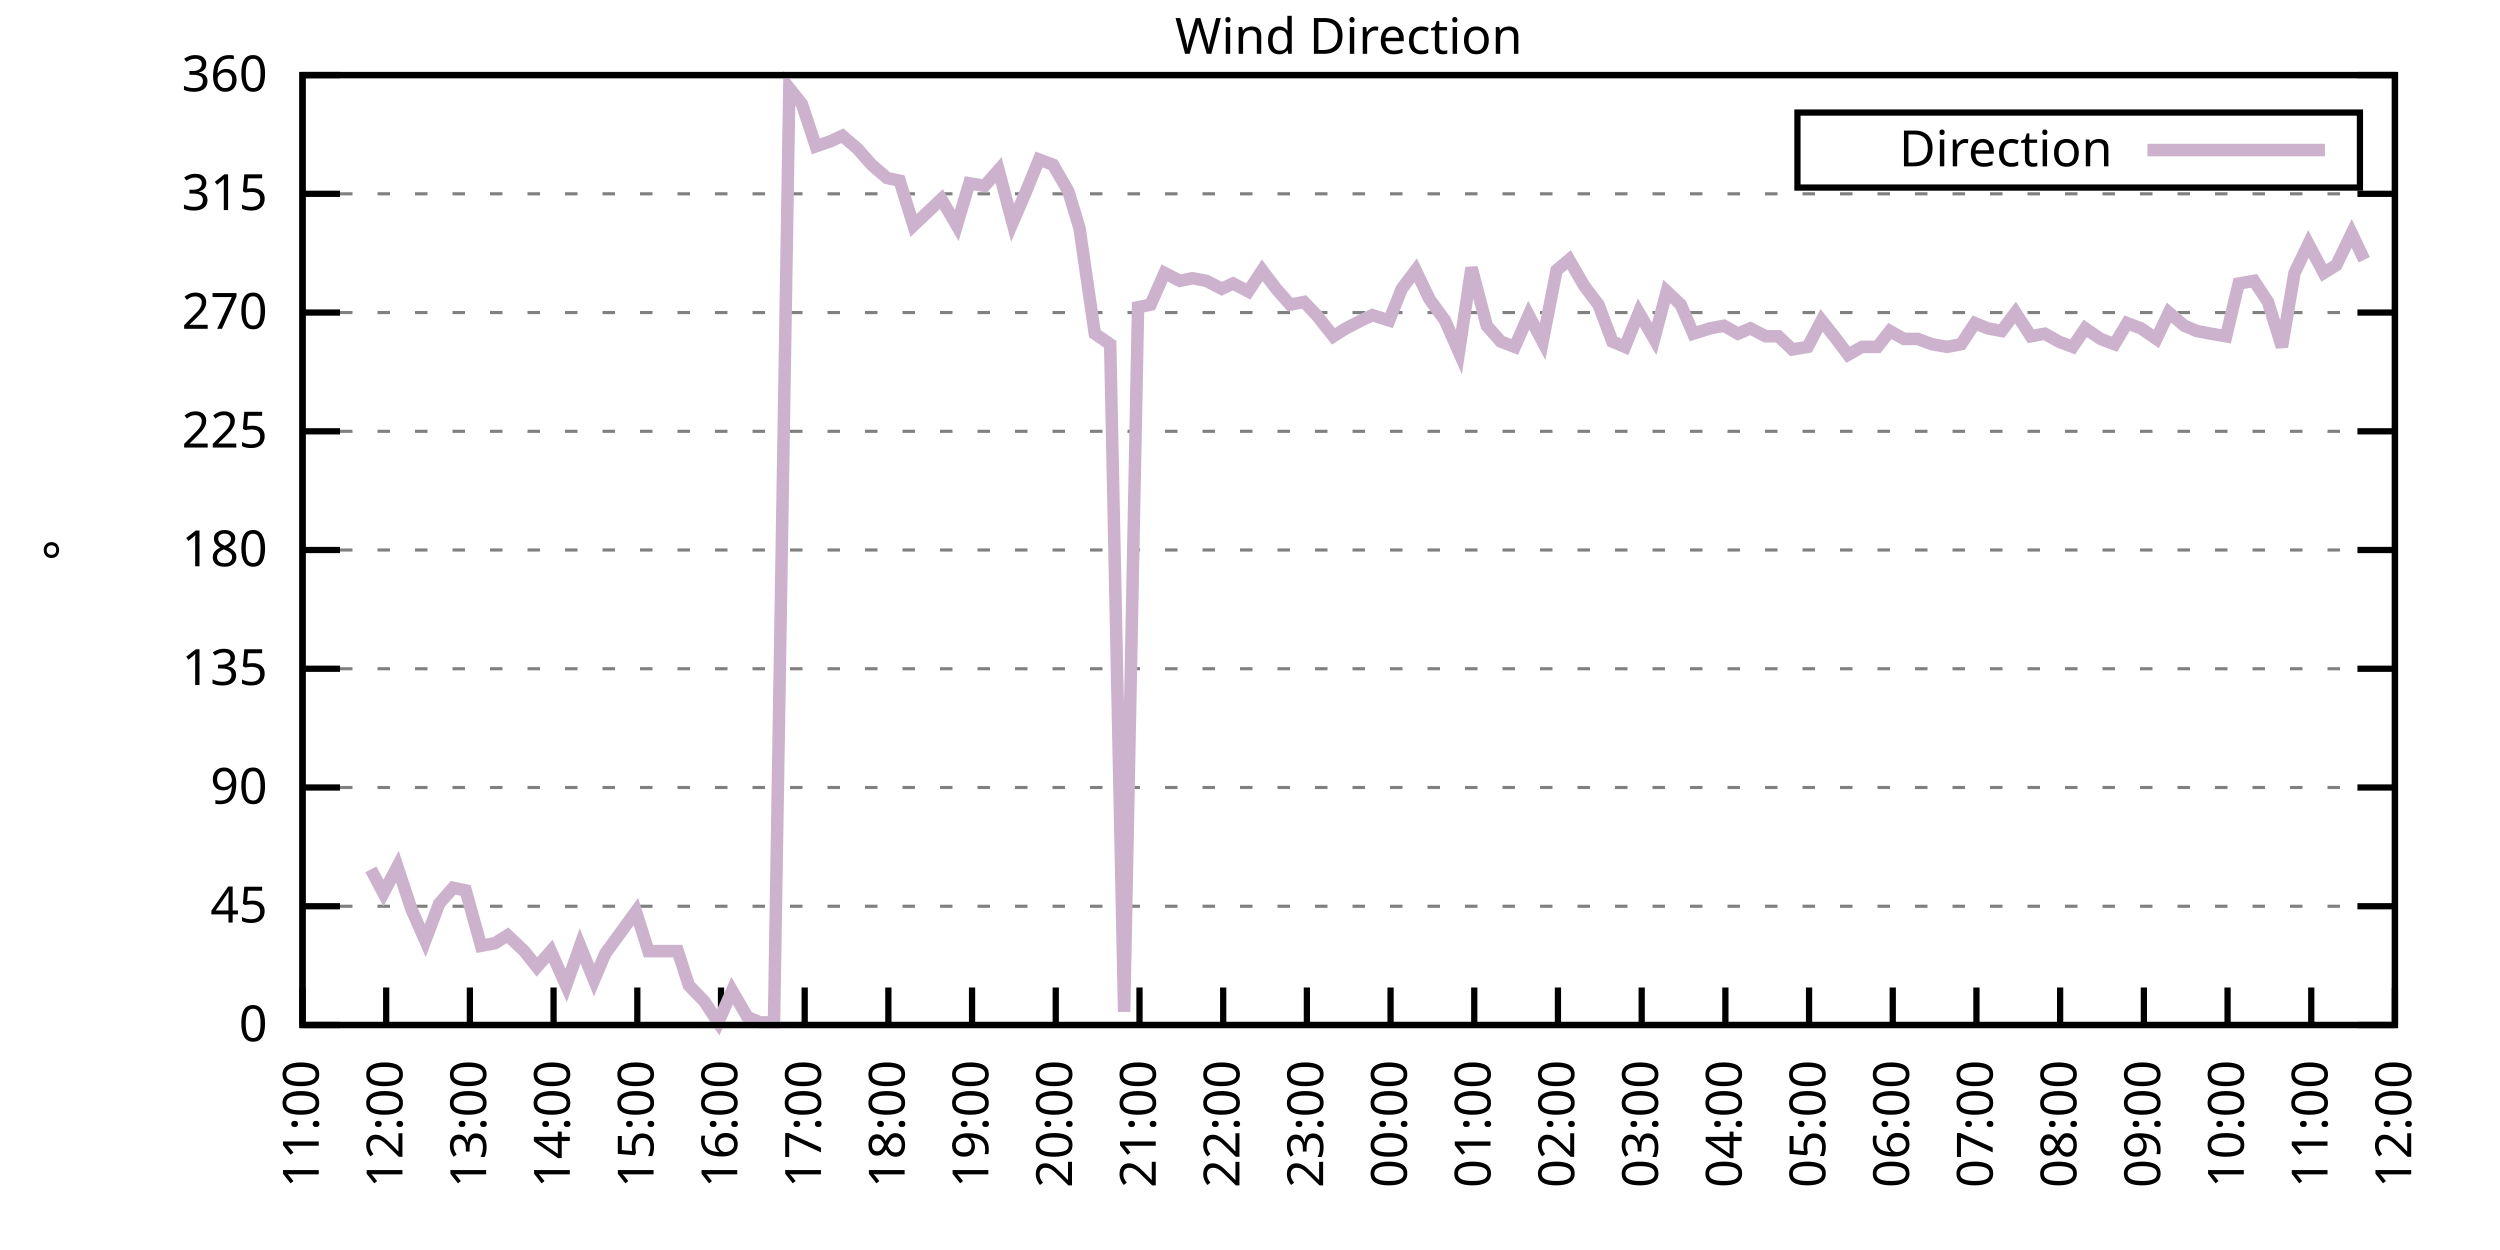
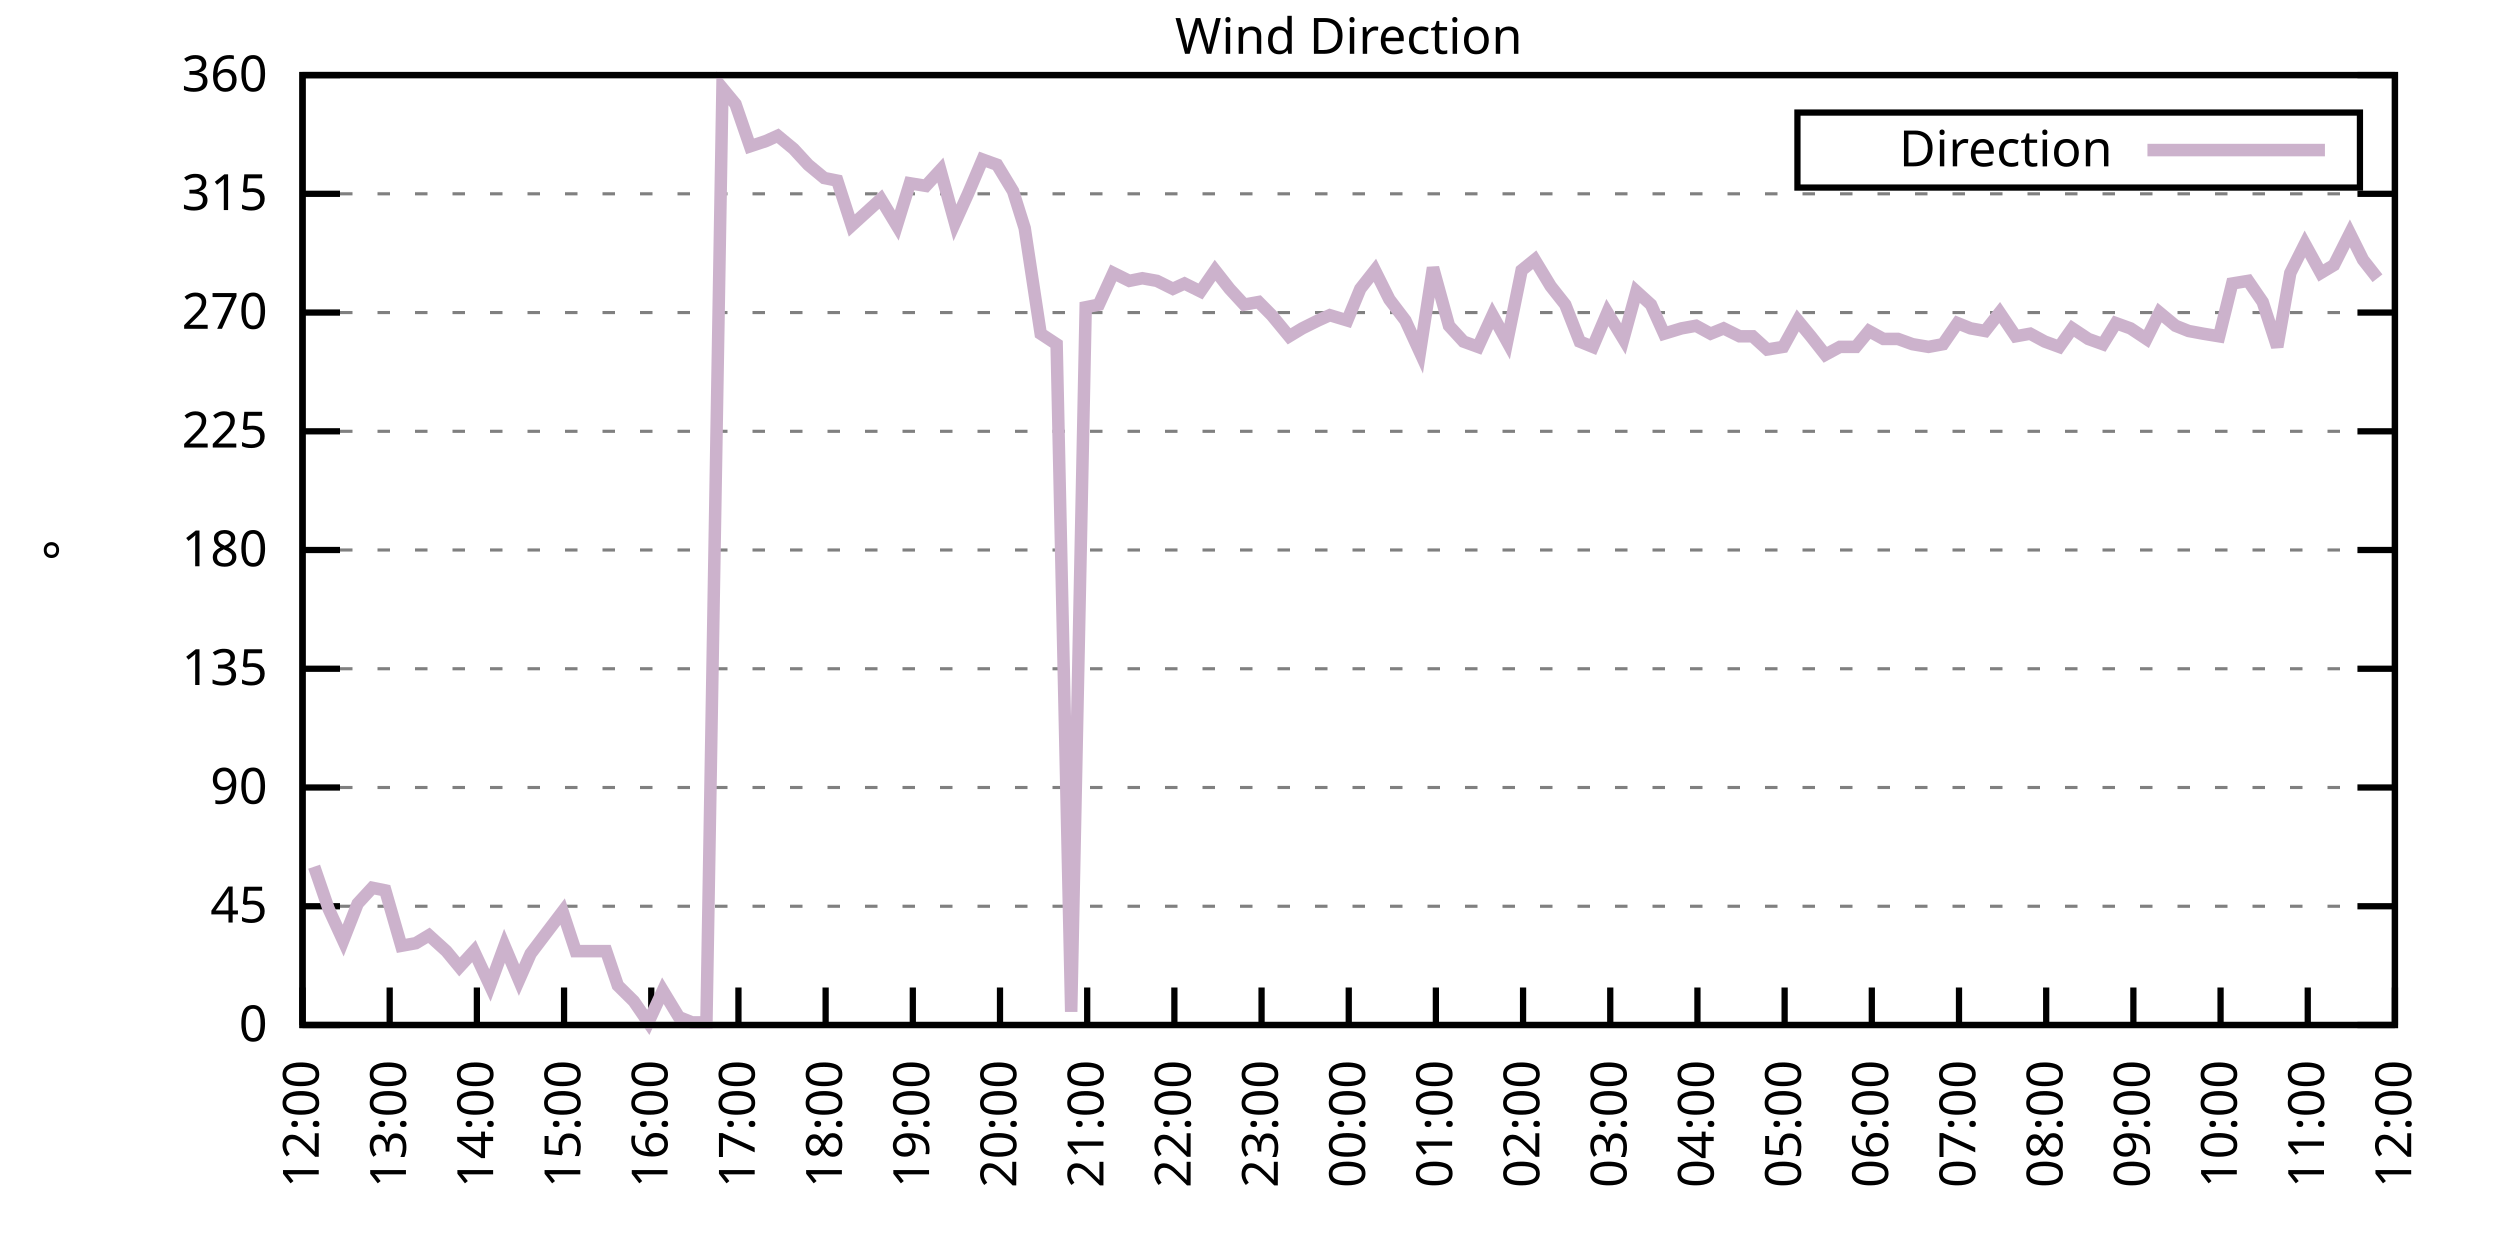
<svg xmlns="http://www.w3.org/2000/svg" xmlns:xlink="http://www.w3.org/1999/xlink" width="400" height="200" viewBox="0 0 400 200">
  <g id="gnuplot_canvas">
    <rect x="0" y="0" width="400" height="200" fill="none" />
    <defs>
      <circle id="gpDot" r="0.5" stroke-width="0.5" stroke="currentColor" />
      <path id="gpPt0" stroke-width="0.333" stroke="currentColor" d="M-1,0 h2 M0,-1 v2" />
      <path id="gpPt1" stroke-width="0.333" stroke="currentColor" d="M-1,-1 L1,1 M1,-1 L-1,1" />
      <path id="gpPt2" stroke-width="0.333" stroke="currentColor" d="M-1,0 L1,0 M0,-1 L0,1 M-1,-1 L1,1 M-1,1 L1,-1" />
      <rect id="gpPt3" stroke-width="0.333" stroke="currentColor" x="-1" y="-1" width="2" height="2" />
      <rect id="gpPt4" stroke-width="0.333" stroke="currentColor" fill="currentColor" x="-1" y="-1" width="2" height="2" />
      <circle id="gpPt5" stroke-width="0.333" stroke="currentColor" cx="0" cy="0" r="1" />
      <use xlink:href="#gpPt5" id="gpPt6" fill="currentColor" stroke="none" />
      <path id="gpPt7" stroke-width="0.333" stroke="currentColor" d="M0,-1.33 L-1.33,0.67 L1.33,0.67 z" />
      <use xlink:href="#gpPt7" id="gpPt8" fill="currentColor" stroke="none" />
      <use xlink:href="#gpPt7" id="gpPt9" stroke="currentColor" transform="rotate(180)" />
      <use xlink:href="#gpPt9" id="gpPt10" fill="currentColor" stroke="none" />
      <use xlink:href="#gpPt3" id="gpPt11" stroke="currentColor" transform="rotate(45)" />
      <use xlink:href="#gpPt11" id="gpPt12" fill="currentColor" stroke="none" />
      <path id="gpPt13" stroke-width="0.333" stroke="currentColor" d="M0,1.330 L1.265,0.411 L0.782,-1.067 L-0.782,-1.076 L-1.265,0.411 z" />
      <use xlink:href="#gpPt13" id="gpPt14" fill="currentColor" stroke="none" />
      <filter id="textbox" filterUnits="objectBoundingBox" x="0" y="0" height="1" width="1">
        <feFlood flood-color="white" flood-opacity="1" result="bgnd" />
        <feComposite in="SourceGraphic" in2="bgnd" operator="atop" />
      </filter>
      <filter id="greybox" filterUnits="objectBoundingBox" x="0" y="0" height="1" width="1">
        <feFlood flood-color="lightgrey" flood-opacity="1" result="grey" />
        <feComposite in="SourceGraphic" in2="grey" operator="atop" />
      </filter>
    </defs>
    <g fill="none" color="white" stroke="currentColor" stroke-width="1.00" stroke-linecap="butt" stroke-linejoin="miter">
</g>
    <g fill="none" color="black" stroke="currentColor" stroke-width="1.00" stroke-linecap="butt" stroke-linejoin="miter">
      <g stroke="none" shape-rendering="crispEdges">
        <polygon fill="rgb(255, 255, 255)" points="48.40,164.00 383.18,164.00 383.18,12.02 48.40,12.02 " />
      </g>
    </g>
    <g fill="none" color="black" stroke="currentColor" stroke-width="1.00" stroke-linecap="butt" stroke-linejoin="miter">
</g>
    <g fill="none" color="black" stroke="black" stroke-width="0.50" stroke-linecap="butt" stroke-linejoin="miter">
</g>
    <g fill="none" color="gray" stroke="currentColor" stroke-width="0.50" stroke-linecap="butt" stroke-linejoin="miter">
      <path stroke="gray" stroke-dasharray="2,4" class="gridline" d="M48.40,164.00 L383.19,164.00  " />
    </g>
    <g fill="none" color="gray" stroke="gray" stroke-width="1.00" stroke-linecap="butt" stroke-linejoin="miter">
</g>
    <g fill="none" color="black" stroke="currentColor" stroke-width="1.00" stroke-linecap="butt" stroke-linejoin="miter">
      <path stroke="black" d="M48.40,164.00 L54.40,164.00 M383.19,164.00 L377.19,164.00  " />
      <g transform="translate(42.80,166.60)" stroke="none" fill="black" font-family="Sans" font-size="8.00" text-anchor="end">
        <text>
          <tspan font-family="Sans"> 0</tspan>
        </text>
      </g>
    </g>
    <g fill="none" color="black" stroke="currentColor" stroke-width="1.00" stroke-linecap="butt" stroke-linejoin="miter">
</g>
    <g fill="none" color="black" stroke="black" stroke-width="0.50" stroke-linecap="butt" stroke-linejoin="miter">
</g>
    <g fill="none" color="gray" stroke="currentColor" stroke-width="0.50" stroke-linecap="butt" stroke-linejoin="miter">
      <path stroke="gray" stroke-dasharray="2,4" class="gridline" d="M48.40,145.00 L383.19,145.00  " />
    </g>
    <g fill="none" color="gray" stroke="gray" stroke-width="1.00" stroke-linecap="butt" stroke-linejoin="miter">
</g>
    <g fill="none" color="black" stroke="currentColor" stroke-width="1.00" stroke-linecap="butt" stroke-linejoin="miter">
      <path stroke="black" d="M48.40,145.00 L54.40,145.00 M383.19,145.00 L377.19,145.00  " />
      <g transform="translate(42.80,147.60)" stroke="none" fill="black" font-family="Sans" font-size="8.00" text-anchor="end">
        <text>
          <tspan font-family="Sans"> 45</tspan>
        </text>
      </g>
    </g>
    <g fill="none" color="black" stroke="currentColor" stroke-width="1.00" stroke-linecap="butt" stroke-linejoin="miter">
</g>
    <g fill="none" color="black" stroke="black" stroke-width="0.50" stroke-linecap="butt" stroke-linejoin="miter">
</g>
    <g fill="none" color="gray" stroke="currentColor" stroke-width="0.50" stroke-linecap="butt" stroke-linejoin="miter">
      <path stroke="gray" stroke-dasharray="2,4" class="gridline" d="M48.40,126.00 L383.19,126.00  " />
    </g>
    <g fill="none" color="gray" stroke="gray" stroke-width="1.00" stroke-linecap="butt" stroke-linejoin="miter">
</g>
    <g fill="none" color="black" stroke="currentColor" stroke-width="1.00" stroke-linecap="butt" stroke-linejoin="miter">
      <path stroke="black" d="M48.40,126.00 L54.40,126.00 M383.19,126.00 L377.19,126.00  " />
      <g transform="translate(42.80,128.60)" stroke="none" fill="black" font-family="Sans" font-size="8.00" text-anchor="end">
        <text>
          <tspan font-family="Sans"> 90</tspan>
        </text>
      </g>
    </g>
    <g fill="none" color="black" stroke="currentColor" stroke-width="1.00" stroke-linecap="butt" stroke-linejoin="miter">
</g>
    <g fill="none" color="black" stroke="black" stroke-width="0.50" stroke-linecap="butt" stroke-linejoin="miter">
</g>
    <g fill="none" color="gray" stroke="currentColor" stroke-width="0.50" stroke-linecap="butt" stroke-linejoin="miter">
      <path stroke="gray" stroke-dasharray="2,4" class="gridline" d="M48.40,107.00 L383.19,107.00  " />
    </g>
    <g fill="none" color="gray" stroke="gray" stroke-width="1.00" stroke-linecap="butt" stroke-linejoin="miter">
</g>
    <g fill="none" color="black" stroke="currentColor" stroke-width="1.00" stroke-linecap="butt" stroke-linejoin="miter">
      <path stroke="black" d="M48.40,107.00 L54.40,107.00 M383.19,107.00 L377.19,107.00  " />
      <g transform="translate(42.80,109.60)" stroke="none" fill="black" font-family="Sans" font-size="8.00" text-anchor="end">
        <text>
          <tspan font-family="Sans"> 135</tspan>
        </text>
      </g>
    </g>
    <g fill="none" color="black" stroke="currentColor" stroke-width="1.00" stroke-linecap="butt" stroke-linejoin="miter">
</g>
    <g fill="none" color="black" stroke="black" stroke-width="0.50" stroke-linecap="butt" stroke-linejoin="miter">
</g>
    <g fill="none" color="gray" stroke="currentColor" stroke-width="0.50" stroke-linecap="butt" stroke-linejoin="miter">
      <path stroke="gray" stroke-dasharray="2,4" class="gridline" d="M48.40,88.00 L383.19,88.00  " />
    </g>
    <g fill="none" color="gray" stroke="gray" stroke-width="1.00" stroke-linecap="butt" stroke-linejoin="miter">
</g>
    <g fill="none" color="black" stroke="currentColor" stroke-width="1.00" stroke-linecap="butt" stroke-linejoin="miter">
      <path stroke="black" d="M48.40,88.00 L54.40,88.00 M383.19,88.00 L377.19,88.00  " />
      <g transform="translate(42.80,90.60)" stroke="none" fill="black" font-family="Sans" font-size="8.00" text-anchor="end">
        <text>
          <tspan font-family="Sans"> 180</tspan>
        </text>
      </g>
    </g>
    <g fill="none" color="black" stroke="currentColor" stroke-width="1.00" stroke-linecap="butt" stroke-linejoin="miter">
</g>
    <g fill="none" color="black" stroke="black" stroke-width="0.50" stroke-linecap="butt" stroke-linejoin="miter">
</g>
    <g fill="none" color="gray" stroke="currentColor" stroke-width="0.50" stroke-linecap="butt" stroke-linejoin="miter">
      <path stroke="gray" stroke-dasharray="2,4" class="gridline" d="M48.40,69.01 L383.19,69.01  " />
    </g>
    <g fill="none" color="gray" stroke="gray" stroke-width="1.00" stroke-linecap="butt" stroke-linejoin="miter">
</g>
    <g fill="none" color="black" stroke="currentColor" stroke-width="1.00" stroke-linecap="butt" stroke-linejoin="miter">
      <path stroke="black" d="M48.40,69.01 L54.40,69.01 M383.19,69.01 L377.19,69.01  " />
      <g transform="translate(42.80,71.61)" stroke="none" fill="black" font-family="Sans" font-size="8.00" text-anchor="end">
        <text>
          <tspan font-family="Sans"> 225</tspan>
        </text>
      </g>
    </g>
    <g fill="none" color="black" stroke="currentColor" stroke-width="1.00" stroke-linecap="butt" stroke-linejoin="miter">
</g>
    <g fill="none" color="black" stroke="black" stroke-width="0.50" stroke-linecap="butt" stroke-linejoin="miter">
</g>
    <g fill="none" color="gray" stroke="currentColor" stroke-width="0.50" stroke-linecap="butt" stroke-linejoin="miter">
      <path stroke="gray" stroke-dasharray="2,4" class="gridline" d="M48.40,50.01 L383.19,50.01  " />
    </g>
    <g fill="none" color="gray" stroke="gray" stroke-width="1.00" stroke-linecap="butt" stroke-linejoin="miter">
</g>
    <g fill="none" color="black" stroke="currentColor" stroke-width="1.00" stroke-linecap="butt" stroke-linejoin="miter">
      <path stroke="black" d="M48.40,50.01 L54.40,50.01 M383.19,50.01 L377.19,50.01  " />
      <g transform="translate(42.80,52.61)" stroke="none" fill="black" font-family="Sans" font-size="8.00" text-anchor="end">
        <text>
          <tspan font-family="Sans"> 270</tspan>
        </text>
      </g>
    </g>
    <g fill="none" color="black" stroke="currentColor" stroke-width="1.00" stroke-linecap="butt" stroke-linejoin="miter">
</g>
    <g fill="none" color="black" stroke="black" stroke-width="0.50" stroke-linecap="butt" stroke-linejoin="miter">
</g>
    <g fill="none" color="gray" stroke="currentColor" stroke-width="0.50" stroke-linecap="butt" stroke-linejoin="miter">
      <path stroke="gray" stroke-dasharray="2,4" class="gridline" d="M48.40,31.01 L383.19,31.01  " />
    </g>
    <g fill="none" color="gray" stroke="gray" stroke-width="1.00" stroke-linecap="butt" stroke-linejoin="miter">
</g>
    <g fill="none" color="black" stroke="currentColor" stroke-width="1.00" stroke-linecap="butt" stroke-linejoin="miter">
      <path stroke="black" d="M48.40,31.01 L54.40,31.01 M383.19,31.01 L377.19,31.01  " />
      <g transform="translate(42.80,33.61)" stroke="none" fill="black" font-family="Sans" font-size="8.00" text-anchor="end">
        <text>
          <tspan font-family="Sans"> 315</tspan>
        </text>
      </g>
    </g>
    <g fill="none" color="black" stroke="currentColor" stroke-width="1.00" stroke-linecap="butt" stroke-linejoin="miter">
</g>
    <g fill="none" color="black" stroke="black" stroke-width="0.50" stroke-linecap="butt" stroke-linejoin="miter">
</g>
    <g fill="none" color="gray" stroke="currentColor" stroke-width="0.50" stroke-linecap="butt" stroke-linejoin="miter">
      <path stroke="gray" stroke-dasharray="2,4" class="gridline" d="M48.40,12.01 L383.19,12.01  " />
    </g>
    <g fill="none" color="gray" stroke="gray" stroke-width="1.00" stroke-linecap="butt" stroke-linejoin="miter">
</g>
    <g fill="none" color="black" stroke="currentColor" stroke-width="1.00" stroke-linecap="butt" stroke-linejoin="miter">
      <path stroke="black" d="M48.40,12.01 L54.40,12.01 M383.19,12.01 L377.19,12.01  " />
      <g transform="translate(42.80,14.61)" stroke="none" fill="black" font-family="Sans" font-size="8.00" text-anchor="end">
        <text>
          <tspan font-family="Sans"> 360</tspan>
        </text>
      </g>
    </g>
    <g fill="none" color="black" stroke="currentColor" stroke-width="1.00" stroke-linecap="butt" stroke-linejoin="miter">
      <path stroke="black" d="M48.40,164.00 L48.40,158.00  " />
      <g transform="translate(51.00,169.60) rotate(270.00)" stroke="none" fill="black" font-family="Sans" font-size="8.00" text-anchor="end">
        <text>
-           <tspan font-family="Sans">11:00</tspan>
-         </text>
-       </g>
-     </g>
-     <g fill="none" color="black" stroke="currentColor" stroke-width="1.00" stroke-linecap="butt" stroke-linejoin="miter">
-       <path stroke="black" d="M61.79,164.00 L61.79,158.00  " />
-       <g transform="translate(64.39,169.60) rotate(270.00)" stroke="none" fill="black" font-family="Sans" font-size="8.00" text-anchor="end">
-         <text>
          <tspan font-family="Sans">12:00</tspan>
        </text>
      </g>
    </g>
    <g fill="none" color="black" stroke="currentColor" stroke-width="1.00" stroke-linecap="butt" stroke-linejoin="miter">
-       <path stroke="black" d="M75.18,164.00 L75.18,158.00  " />
-       <g transform="translate(77.78,169.60) rotate(270.00)" stroke="none" fill="black" font-family="Sans" font-size="8.00" text-anchor="end">
+       <path stroke="black" d="M62.35,164.00 L62.35,158.00  " />
+       <g transform="translate(64.95,169.60) rotate(270.00)" stroke="none" fill="black" font-family="Sans" font-size="8.00" text-anchor="end">
        <text>
          <tspan font-family="Sans">13:00</tspan>
        </text>
      </g>
    </g>
    <g fill="none" color="black" stroke="currentColor" stroke-width="1.00" stroke-linecap="butt" stroke-linejoin="miter">
-       <path stroke="black" d="M88.57,164.00 L88.57,158.00  " />
-       <g transform="translate(91.17,169.60) rotate(270.00)" stroke="none" fill="black" font-family="Sans" font-size="8.00" text-anchor="end">
+       <path stroke="black" d="M76.30,164.00 L76.30,158.00  " />
+       <g transform="translate(78.90,169.60) rotate(270.00)" stroke="none" fill="black" font-family="Sans" font-size="8.00" text-anchor="end">
        <text>
          <tspan font-family="Sans">14:00</tspan>
        </text>
      </g>
    </g>
    <g fill="none" color="black" stroke="currentColor" stroke-width="1.00" stroke-linecap="butt" stroke-linejoin="miter">
-       <path stroke="black" d="M101.97,164.00 L101.97,158.00  " />
-       <g transform="translate(104.57,169.60) rotate(270.00)" stroke="none" fill="black" font-family="Sans" font-size="8.00" text-anchor="end">
+       <path stroke="black" d="M90.25,164.00 L90.25,158.00  " />
+       <g transform="translate(92.85,169.60) rotate(270.00)" stroke="none" fill="black" font-family="Sans" font-size="8.00" text-anchor="end">
        <text>
          <tspan font-family="Sans">15:00</tspan>
        </text>
      </g>
    </g>
    <g fill="none" color="black" stroke="currentColor" stroke-width="1.00" stroke-linecap="butt" stroke-linejoin="miter">
-       <path stroke="black" d="M115.36,164.00 L115.36,158.00  " />
-       <g transform="translate(117.96,169.60) rotate(270.00)" stroke="none" fill="black" font-family="Sans" font-size="8.00" text-anchor="end">
+       <path stroke="black" d="M104.20,164.00 L104.20,158.00  " />
+       <g transform="translate(106.80,169.60) rotate(270.00)" stroke="none" fill="black" font-family="Sans" font-size="8.00" text-anchor="end">
        <text>
          <tspan font-family="Sans">16:00</tspan>
        </text>
      </g>
    </g>
    <g fill="none" color="black" stroke="currentColor" stroke-width="1.00" stroke-linecap="butt" stroke-linejoin="miter">
-       <path stroke="black" d="M128.75,164.00 L128.75,158.00  " />
-       <g transform="translate(131.35,169.60) rotate(270.00)" stroke="none" fill="black" font-family="Sans" font-size="8.00" text-anchor="end">
+       <path stroke="black" d="M118.15,164.00 L118.15,158.00  " />
+       <g transform="translate(120.75,169.60) rotate(270.00)" stroke="none" fill="black" font-family="Sans" font-size="8.00" text-anchor="end">
        <text>
          <tspan font-family="Sans">17:00</tspan>
        </text>
      </g>
    </g>
    <g fill="none" color="black" stroke="currentColor" stroke-width="1.00" stroke-linecap="butt" stroke-linejoin="miter">
-       <path stroke="black" d="M142.14,164.00 L142.14,158.00  " />
-       <g transform="translate(144.74,169.60) rotate(270.00)" stroke="none" fill="black" font-family="Sans" font-size="8.00" text-anchor="end">
+       <path stroke="black" d="M132.10,164.00 L132.10,158.00  " />
+       <g transform="translate(134.70,169.60) rotate(270.00)" stroke="none" fill="black" font-family="Sans" font-size="8.00" text-anchor="end">
        <text>
          <tspan font-family="Sans">18:00</tspan>
        </text>
      </g>
    </g>
    <g fill="none" color="black" stroke="currentColor" stroke-width="1.00" stroke-linecap="butt" stroke-linejoin="miter">
-       <path stroke="black" d="M155.53,164.00 L155.53,158.00  " />
-       <g transform="translate(158.13,169.60) rotate(270.00)" stroke="none" fill="black" font-family="Sans" font-size="8.00" text-anchor="end">
+       <path stroke="black" d="M146.05,164.00 L146.05,158.00  " />
+       <g transform="translate(148.65,169.60) rotate(270.00)" stroke="none" fill="black" font-family="Sans" font-size="8.00" text-anchor="end">
        <text>
          <tspan font-family="Sans">19:00</tspan>
        </text>
      </g>
    </g>
    <g fill="none" color="black" stroke="currentColor" stroke-width="1.00" stroke-linecap="butt" stroke-linejoin="miter">
-       <path stroke="black" d="M168.92,164.00 L168.92,158.00  " />
-       <g transform="translate(171.52,169.60) rotate(270.00)" stroke="none" fill="black" font-family="Sans" font-size="8.00" text-anchor="end">
+       <path stroke="black" d="M160.00,164.00 L160.00,158.00  " />
+       <g transform="translate(162.60,169.60) rotate(270.00)" stroke="none" fill="black" font-family="Sans" font-size="8.00" text-anchor="end">
        <text>
          <tspan font-family="Sans">20:00</tspan>
        </text>
      </g>
    </g>
    <g fill="none" color="black" stroke="currentColor" stroke-width="1.00" stroke-linecap="butt" stroke-linejoin="miter">
-       <path stroke="black" d="M182.32,164.00 L182.32,158.00  " />
-       <g transform="translate(184.92,169.60) rotate(270.00)" stroke="none" fill="black" font-family="Sans" font-size="8.00" text-anchor="end">
+       <path stroke="black" d="M173.95,164.00 L173.95,158.00  " />
+       <g transform="translate(176.55,169.60) rotate(270.00)" stroke="none" fill="black" font-family="Sans" font-size="8.00" text-anchor="end">
        <text>
          <tspan font-family="Sans">21:00</tspan>
        </text>
      </g>
    </g>
    <g fill="none" color="black" stroke="currentColor" stroke-width="1.00" stroke-linecap="butt" stroke-linejoin="miter">
-       <path stroke="black" d="M195.71,164.00 L195.71,158.00  " />
-       <g transform="translate(198.31,169.60) rotate(270.00)" stroke="none" fill="black" font-family="Sans" font-size="8.00" text-anchor="end">
+       <path stroke="black" d="M187.90,164.00 L187.90,158.00  " />
+       <g transform="translate(190.50,169.60) rotate(270.00)" stroke="none" fill="black" font-family="Sans" font-size="8.00" text-anchor="end">
        <text>
          <tspan font-family="Sans">22:00</tspan>
        </text>
      </g>
    </g>
    <g fill="none" color="black" stroke="currentColor" stroke-width="1.00" stroke-linecap="butt" stroke-linejoin="miter">
-       <path stroke="black" d="M209.10,164.00 L209.10,158.00  " />
-       <g transform="translate(211.70,169.60) rotate(270.00)" stroke="none" fill="black" font-family="Sans" font-size="8.00" text-anchor="end">
+       <path stroke="black" d="M201.85,164.00 L201.85,158.00  " />
+       <g transform="translate(204.45,169.60) rotate(270.00)" stroke="none" fill="black" font-family="Sans" font-size="8.00" text-anchor="end">
        <text>
          <tspan font-family="Sans">23:00</tspan>
        </text>
      </g>
    </g>
    <g fill="none" color="black" stroke="currentColor" stroke-width="1.00" stroke-linecap="butt" stroke-linejoin="miter">
-       <path stroke="black" d="M222.49,164.00 L222.49,158.00  " />
-       <g transform="translate(225.09,169.60) rotate(270.00)" stroke="none" fill="black" font-family="Sans" font-size="8.00" text-anchor="end">
+       <path stroke="black" d="M215.80,164.00 L215.80,158.00  " />
+       <g transform="translate(218.40,169.60) rotate(270.00)" stroke="none" fill="black" font-family="Sans" font-size="8.00" text-anchor="end">
        <text>
          <tspan font-family="Sans">00:00</tspan>
        </text>
      </g>
    </g>
    <g fill="none" color="black" stroke="currentColor" stroke-width="1.00" stroke-linecap="butt" stroke-linejoin="miter">
-       <path stroke="black" d="M235.88,164.00 L235.88,158.00  " />
-       <g transform="translate(238.48,169.60) rotate(270.00)" stroke="none" fill="black" font-family="Sans" font-size="8.00" text-anchor="end">
+       <path stroke="black" d="M229.74,164.00 L229.74,158.00  " />
+       <g transform="translate(232.34,169.60) rotate(270.00)" stroke="none" fill="black" font-family="Sans" font-size="8.00" text-anchor="end">
        <text>
          <tspan font-family="Sans">01:00</tspan>
        </text>
      </g>
    </g>
    <g fill="none" color="black" stroke="currentColor" stroke-width="1.00" stroke-linecap="butt" stroke-linejoin="miter">
-       <path stroke="black" d="M249.27,164.00 L249.27,158.00  " />
-       <g transform="translate(251.87,169.60) rotate(270.00)" stroke="none" fill="black" font-family="Sans" font-size="8.00" text-anchor="end">
+       <path stroke="black" d="M243.69,164.00 L243.69,158.00  " />
+       <g transform="translate(246.29,169.60) rotate(270.00)" stroke="none" fill="black" font-family="Sans" font-size="8.00" text-anchor="end">
        <text>
          <tspan font-family="Sans">02:00</tspan>
        </text>
      </g>
    </g>
    <g fill="none" color="black" stroke="currentColor" stroke-width="1.00" stroke-linecap="butt" stroke-linejoin="miter">
-       <path stroke="black" d="M262.67,164.00 L262.67,158.00  " />
-       <g transform="translate(265.27,169.60) rotate(270.00)" stroke="none" fill="black" font-family="Sans" font-size="8.00" text-anchor="end">
+       <path stroke="black" d="M257.64,164.00 L257.64,158.00  " />
+       <g transform="translate(260.24,169.60) rotate(270.00)" stroke="none" fill="black" font-family="Sans" font-size="8.00" text-anchor="end">
        <text>
          <tspan font-family="Sans">03:00</tspan>
        </text>
      </g>
    </g>
    <g fill="none" color="black" stroke="currentColor" stroke-width="1.00" stroke-linecap="butt" stroke-linejoin="miter">
-       <path stroke="black" d="M276.06,164.00 L276.06,158.00  " />
-       <g transform="translate(278.66,169.60) rotate(270.00)" stroke="none" fill="black" font-family="Sans" font-size="8.00" text-anchor="end">
+       <path stroke="black" d="M271.59,164.00 L271.59,158.00  " />
+       <g transform="translate(274.19,169.60) rotate(270.00)" stroke="none" fill="black" font-family="Sans" font-size="8.00" text-anchor="end">
        <text>
          <tspan font-family="Sans">04:00</tspan>
        </text>
      </g>
    </g>
    <g fill="none" color="black" stroke="currentColor" stroke-width="1.00" stroke-linecap="butt" stroke-linejoin="miter">
-       <path stroke="black" d="M289.45,164.00 L289.45,158.00  " />
-       <g transform="translate(292.05,169.60) rotate(270.00)" stroke="none" fill="black" font-family="Sans" font-size="8.00" text-anchor="end">
+       <path stroke="black" d="M285.54,164.00 L285.54,158.00  " />
+       <g transform="translate(288.14,169.60) rotate(270.00)" stroke="none" fill="black" font-family="Sans" font-size="8.00" text-anchor="end">
        <text>
          <tspan font-family="Sans">05:00</tspan>
        </text>
      </g>
    </g>
    <g fill="none" color="black" stroke="currentColor" stroke-width="1.00" stroke-linecap="butt" stroke-linejoin="miter">
-       <path stroke="black" d="M302.84,164.00 L302.84,158.00  " />
-       <g transform="translate(305.44,169.60) rotate(270.00)" stroke="none" fill="black" font-family="Sans" font-size="8.00" text-anchor="end">
+       <path stroke="black" d="M299.49,164.00 L299.49,158.00  " />
+       <g transform="translate(302.09,169.60) rotate(270.00)" stroke="none" fill="black" font-family="Sans" font-size="8.00" text-anchor="end">
        <text>
          <tspan font-family="Sans">06:00</tspan>
        </text>
      </g>
    </g>
    <g fill="none" color="black" stroke="currentColor" stroke-width="1.00" stroke-linecap="butt" stroke-linejoin="miter">
-       <path stroke="black" d="M316.23,164.00 L316.23,158.00  " />
-       <g transform="translate(318.83,169.60) rotate(270.00)" stroke="none" fill="black" font-family="Sans" font-size="8.00" text-anchor="end">
+       <path stroke="black" d="M313.44,164.00 L313.44,158.00  " />
+       <g transform="translate(316.04,169.60) rotate(270.00)" stroke="none" fill="black" font-family="Sans" font-size="8.00" text-anchor="end">
        <text>
          <tspan font-family="Sans">07:00</tspan>
        </text>
      </g>
    </g>
    <g fill="none" color="black" stroke="currentColor" stroke-width="1.00" stroke-linecap="butt" stroke-linejoin="miter">
-       <path stroke="black" d="M329.62,164.00 L329.62,158.00  " />
-       <g transform="translate(332.22,169.60) rotate(270.00)" stroke="none" fill="black" font-family="Sans" font-size="8.00" text-anchor="end">
+       <path stroke="black" d="M327.39,164.00 L327.39,158.00  " />
+       <g transform="translate(329.99,169.60) rotate(270.00)" stroke="none" fill="black" font-family="Sans" font-size="8.00" text-anchor="end">
        <text>
          <tspan font-family="Sans">08:00</tspan>
        </text>
      </g>
    </g>
    <g fill="none" color="black" stroke="currentColor" stroke-width="1.00" stroke-linecap="butt" stroke-linejoin="miter">
-       <path stroke="black" d="M343.02,164.00 L343.02,158.00  " />
-       <g transform="translate(345.62,169.60) rotate(270.00)" stroke="none" fill="black" font-family="Sans" font-size="8.00" text-anchor="end">
+       <path stroke="black" d="M341.34,164.00 L341.34,158.00  " />
+       <g transform="translate(343.94,169.60) rotate(270.00)" stroke="none" fill="black" font-family="Sans" font-size="8.00" text-anchor="end">
        <text>
          <tspan font-family="Sans">09:00</tspan>
        </text>
      </g>
    </g>
    <g fill="none" color="black" stroke="currentColor" stroke-width="1.00" stroke-linecap="butt" stroke-linejoin="miter">
-       <path stroke="black" d="M356.41,164.00 L356.41,158.00  " />
-       <g transform="translate(359.01,169.60) rotate(270.00)" stroke="none" fill="black" font-family="Sans" font-size="8.00" text-anchor="end">
+       <path stroke="black" d="M355.29,164.00 L355.29,158.00  " />
+       <g transform="translate(357.89,169.60) rotate(270.00)" stroke="none" fill="black" font-family="Sans" font-size="8.00" text-anchor="end">
        <text>
          <tspan font-family="Sans">10:00</tspan>
        </text>
      </g>
    </g>
    <g fill="none" color="black" stroke="currentColor" stroke-width="1.00" stroke-linecap="butt" stroke-linejoin="miter">
-       <path stroke="black" d="M369.80,164.00 L369.80,158.00  " />
-       <g transform="translate(372.40,169.60) rotate(270.00)" stroke="none" fill="black" font-family="Sans" font-size="8.00" text-anchor="end">
+       <path stroke="black" d="M369.24,164.00 L369.24,158.00  " />
+       <g transform="translate(371.84,169.60) rotate(270.00)" stroke="none" fill="black" font-family="Sans" font-size="8.00" text-anchor="end">
        <text>
          <tspan font-family="Sans">11:00</tspan>
        </text>
      </g>
    </g>
    <g fill="none" color="black" stroke="currentColor" stroke-width="1.00" stroke-linecap="butt" stroke-linejoin="miter">
      <path stroke="black" d="M383.19,164.00 L383.19,158.00  " />
      <g transform="translate(385.79,169.60) rotate(270.00)" stroke="none" fill="black" font-family="Sans" font-size="8.00" text-anchor="end">
        <text>
          <tspan font-family="Sans">12:00</tspan>
        </text>
      </g>
    </g>
    <g fill="none" color="black" stroke="currentColor" stroke-width="1.00" stroke-linecap="butt" stroke-linejoin="miter">
</g>
    <g fill="none" color="black" stroke="currentColor" stroke-width="1.00" stroke-linecap="butt" stroke-linejoin="miter">
      <path stroke="black" d="M48.40,12.01 L48.40,164.00 L383.19,164.00 L383.19,12.01 L48.40,12.01 Z  " />
    </g>
    <g fill="none" color="black" stroke="currentColor" stroke-width="1.00" stroke-linecap="butt" stroke-linejoin="miter">
</g>
    <g fill="none" color="black" stroke="currentColor" stroke-width="1.00" stroke-linecap="butt" stroke-linejoin="miter">
      <path stroke="black" d="M287.59,30.01 L287.59,18.01 L377.59,18.01 L377.59,30.01 L287.59,30.01 Z  " />
    </g>
    <g id="Wind_direction_plot_1">
      <g fill="none" color="white" stroke="black" stroke-width="2.00" stroke-linecap="butt" stroke-linejoin="miter">
</g>
      <g fill="none" color="black" stroke="currentColor" stroke-width="2.00" stroke-linecap="butt" stroke-linejoin="miter">
        <g transform="translate(337.99,26.61)" stroke="none" fill="black" font-family="Sans" font-size="8.00" text-anchor="end">
          <text>
            <tspan font-family="Sans">Direction</tspan>
          </text>
        </g>
      </g>
      <g fill="none" color="black" stroke="currentColor" stroke-width="2.00" stroke-linecap="butt" stroke-linejoin="miter">
-         <path stroke="rgb(204, 178, 204)" d="M343.59,24.01 L371.99,24.01 M59.34,139.09 L61.35,142.89 L63.58,138.67 L65.81,145.42 L68.04,150.49 L70.27,144.58   L72.50,142.05 L74.51,142.47 L76.97,151.33 L79.20,150.91 L81.21,149.65 L83.89,152.18 L85.90,154.71 L88.13,152.18   L90.58,157.67 L92.82,151.33 L95.05,156.82 L96.83,152.60 L99.29,149.22 L101.74,145.85 L103.75,152.18 L106.21,152.18   L108.44,152.18 L110.22,157.67 L112.68,160.20 L114.91,163.58 L117.14,158.51 L119.60,162.73 L121.61,163.58 L123.84,163.58   L126.29,14.12 L128.30,16.65 L130.54,23.41 L132.99,22.56 L134.78,21.72 L137.23,23.83 L139.46,26.36 L141.92,28.48   L143.93,28.90 L146.16,36.08 L148.39,33.96 L150.62,31.85 L153.08,36.08 L155.09,29.32 L157.54,29.74 L159.77,27.21   L162.01,35.65 L164.01,31.01 L166.25,25.52 L168.48,26.36 L170.93,30.59 L172.72,36.50 L175.17,53.39 L177.63,55.07   L179.86,161.89 L182.09,49.16 L184.10,48.74 L186.33,43.67 L188.79,44.94 L190.80,44.52 L193.03,44.94 L195.48,46.21   L197.27,45.36 L199.73,46.63 L201.96,43.25 L204.19,46.21 L206.42,48.74 L208.65,48.32 L210.66,50.43 L213.34,53.81   L215.35,52.54 L217.80,51.27 L219.59,50.43 L222.27,51.27 L224.28,46.21 L226.51,43.25 L228.74,47.90 L231.20,51.27   L233.43,56.34 L235.44,42.83 L237.89,52.12 L240.12,54.65 L242.36,55.50 L244.59,50.43 L246.82,54.65 L249.05,43.25   L251.06,41.56 L253.51,45.79 L255.75,48.74 L257.98,54.65 L259.99,55.50 L262.22,50.01 L264.67,54.23 L266.68,46.63   L268.92,48.74 L270.92,53.39 L273.60,52.54 L275.83,52.12 L278.07,53.39 L280.07,52.54 L282.53,53.81 L284.54,53.81   L286.77,55.92 L289.23,55.50 L291.46,51.27 L293.47,53.81 L295.70,56.76 L297.93,55.50 L300.39,55.50 L302.39,52.96   L304.63,54.23 L306.86,54.23 L309.09,55.07 L311.54,55.50 L313.78,55.07 L316.01,51.70 L318.02,52.54 L320.25,52.96   L322.48,50.01 L324.94,53.81 L327.17,53.39 L329.40,54.65 L331.63,55.50 L333.64,52.54 L336.10,54.23 L338.33,55.07   L340.34,51.70 L342.57,52.54 L345.02,54.23 L347.03,50.01 L349.49,52.12 L351.50,52.96 L353.73,53.39 L356.18,53.81   L358.19,45.36 L360.65,44.94 L362.88,48.32 L365.11,55.50 L367.12,43.67 L369.35,39.03 L371.81,43.67 L373.82,42.41   L376.27,37.34 L378.28,41.56  " />
+         <path stroke="rgb(204, 178, 204)" d="M343.59,24.01 L371.99,24.01 M50.26,138.67 L52.58,145.42 L54.91,150.49 L57.23,144.58 L59.56,142.05 L61.65,142.47   L64.21,151.33 L66.53,150.91 L68.63,149.65 L71.42,152.18 L73.51,154.71 L75.83,152.18 L78.39,157.67 L80.72,151.33   L83.04,156.82 L84.90,152.60 L87.46,149.22 L90.02,145.85 L92.11,152.18 L94.67,152.18 L96.99,152.18 L98.85,157.67   L101.41,160.20 L103.73,163.58 L106.06,158.51 L108.62,162.73 L110.71,163.58 L113.03,163.58 L115.59,14.12 L117.68,16.65   L120.01,23.41 L122.57,22.56 L124.43,21.72 L126.98,23.83 L129.31,26.36 L131.87,28.48 L133.96,28.90 L136.28,36.08   L138.61,33.96 L140.93,31.85 L143.49,36.08 L145.58,29.32 L148.14,29.74 L150.46,27.21 L152.79,35.65 L154.88,31.01   L157.21,25.52 L159.53,26.36 L162.09,30.59 L163.95,36.50 L166.51,53.39 L169.06,55.07 L171.39,161.89 L173.71,49.16   L175.81,48.74 L178.13,43.67 L180.69,44.94 L182.78,44.52 L185.11,44.94 L187.66,46.21 L189.52,45.36 L192.08,46.63   L194.41,43.25 L196.73,46.21 L199.06,48.74 L201.38,48.32 L203.47,50.43 L206.26,53.81 L208.36,52.54 L210.91,51.27   L212.77,50.43 L215.56,51.27 L217.65,46.21 L219.98,43.25 L222.30,47.90 L224.86,51.27 L227.19,56.34 L229.28,42.83   L231.84,52.12 L234.16,54.65 L236.49,55.50 L238.81,50.43 L241.14,54.65 L243.46,43.25 L245.55,41.56 L248.11,45.79   L250.44,48.74 L252.76,54.65 L254.85,55.50 L257.18,50.01 L259.74,54.23 L261.83,46.63 L264.15,48.74 L266.25,53.39   L269.04,52.54 L271.36,52.12 L273.69,53.39 L275.78,52.54 L278.34,53.81 L280.43,53.81 L282.75,55.92 L285.31,55.50   L287.64,51.27 L289.73,53.81 L292.05,56.76 L294.38,55.50 L296.94,55.50 L299.03,52.96 L301.35,54.23 L303.68,54.23   L306.00,55.07 L308.56,55.50 L310.88,55.07 L313.21,51.70 L315.30,52.54 L317.63,52.96 L319.95,50.01 L322.51,53.81   L324.83,53.39 L327.16,54.65 L329.48,55.50 L331.58,52.54 L334.13,54.23 L336.46,55.07 L338.55,51.70 L340.88,52.54   L343.43,54.23 L345.53,50.01 L348.08,52.12 L350.18,52.96 L352.50,53.39 L355.06,53.81 L357.15,45.36 L359.71,44.94   L362.03,48.32 L364.36,55.50 L366.45,43.67 L368.78,39.03 L371.33,43.67 L373.43,42.41 L375.98,37.34 L378.08,41.56   L380.40,44.52  " />
      </g>
    </g>
    <g fill="none" color="black" stroke="currentColor" stroke-width="2.00" stroke-linecap="butt" stroke-linejoin="miter">
</g>
    <g fill="none" color="black" stroke="black" stroke-width="1.00" stroke-linecap="butt" stroke-linejoin="miter">
</g>
    <g fill="none" color="black" stroke="currentColor" stroke-width="1.00" stroke-linecap="butt" stroke-linejoin="miter">
      <path stroke="black" d="M48.40,12.01 L48.40,164.00 L383.19,164.00 L383.19,12.01 L48.40,12.01 Z  " />
      <g transform="translate(12.80,88.01) rotate(270.00)" stroke="none" fill="black" font-family="Sans" font-size="8.00" text-anchor="middle">
        <text>
          <tspan font-family="Sans">°</tspan>
        </text>
      </g>
    </g>
    <g fill="none" color="black" stroke="currentColor" stroke-width="1.00" stroke-linecap="butt" stroke-linejoin="miter">
</g>
    <g fill="none" color="black" stroke="currentColor" stroke-width="1.00" stroke-linecap="butt" stroke-linejoin="miter">
      <g transform="translate(215.79,8.61)" stroke="none" fill="black" font-family="Sans" font-size="8.00" text-anchor="middle">
        <text>
          <tspan font-family="Sans">Wind Direction</tspan>
        </text>
      </g>
    </g>
    <g fill="none" color="black" stroke="currentColor" stroke-width="1.00" stroke-linecap="butt" stroke-linejoin="miter">
</g>
  </g>
</svg>
